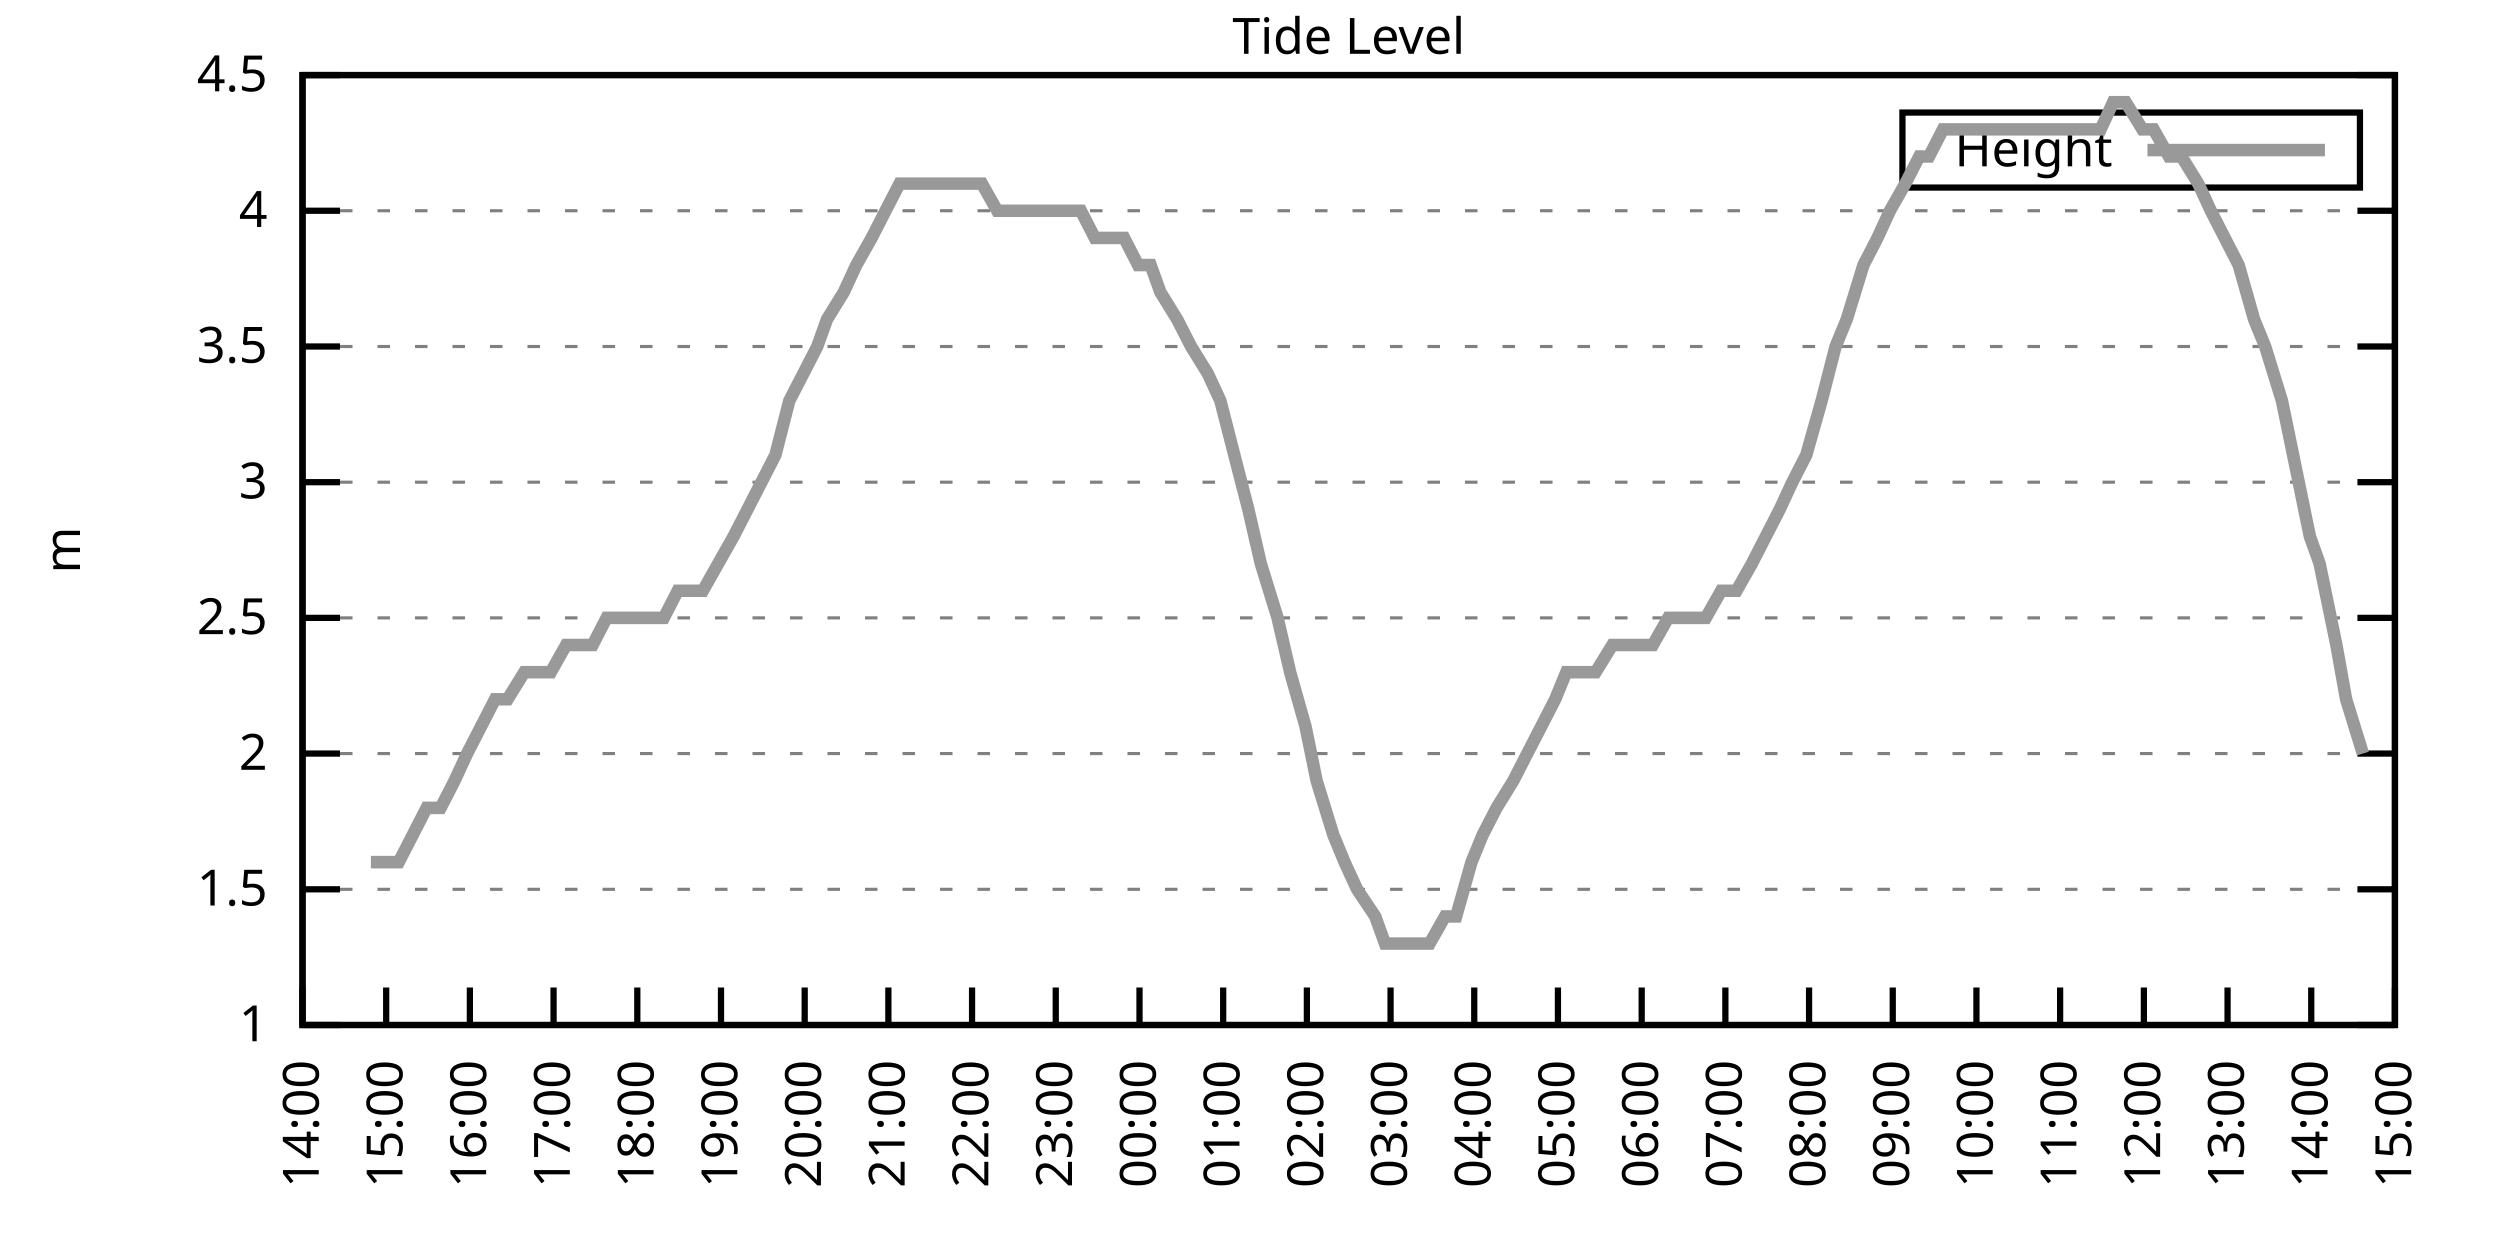
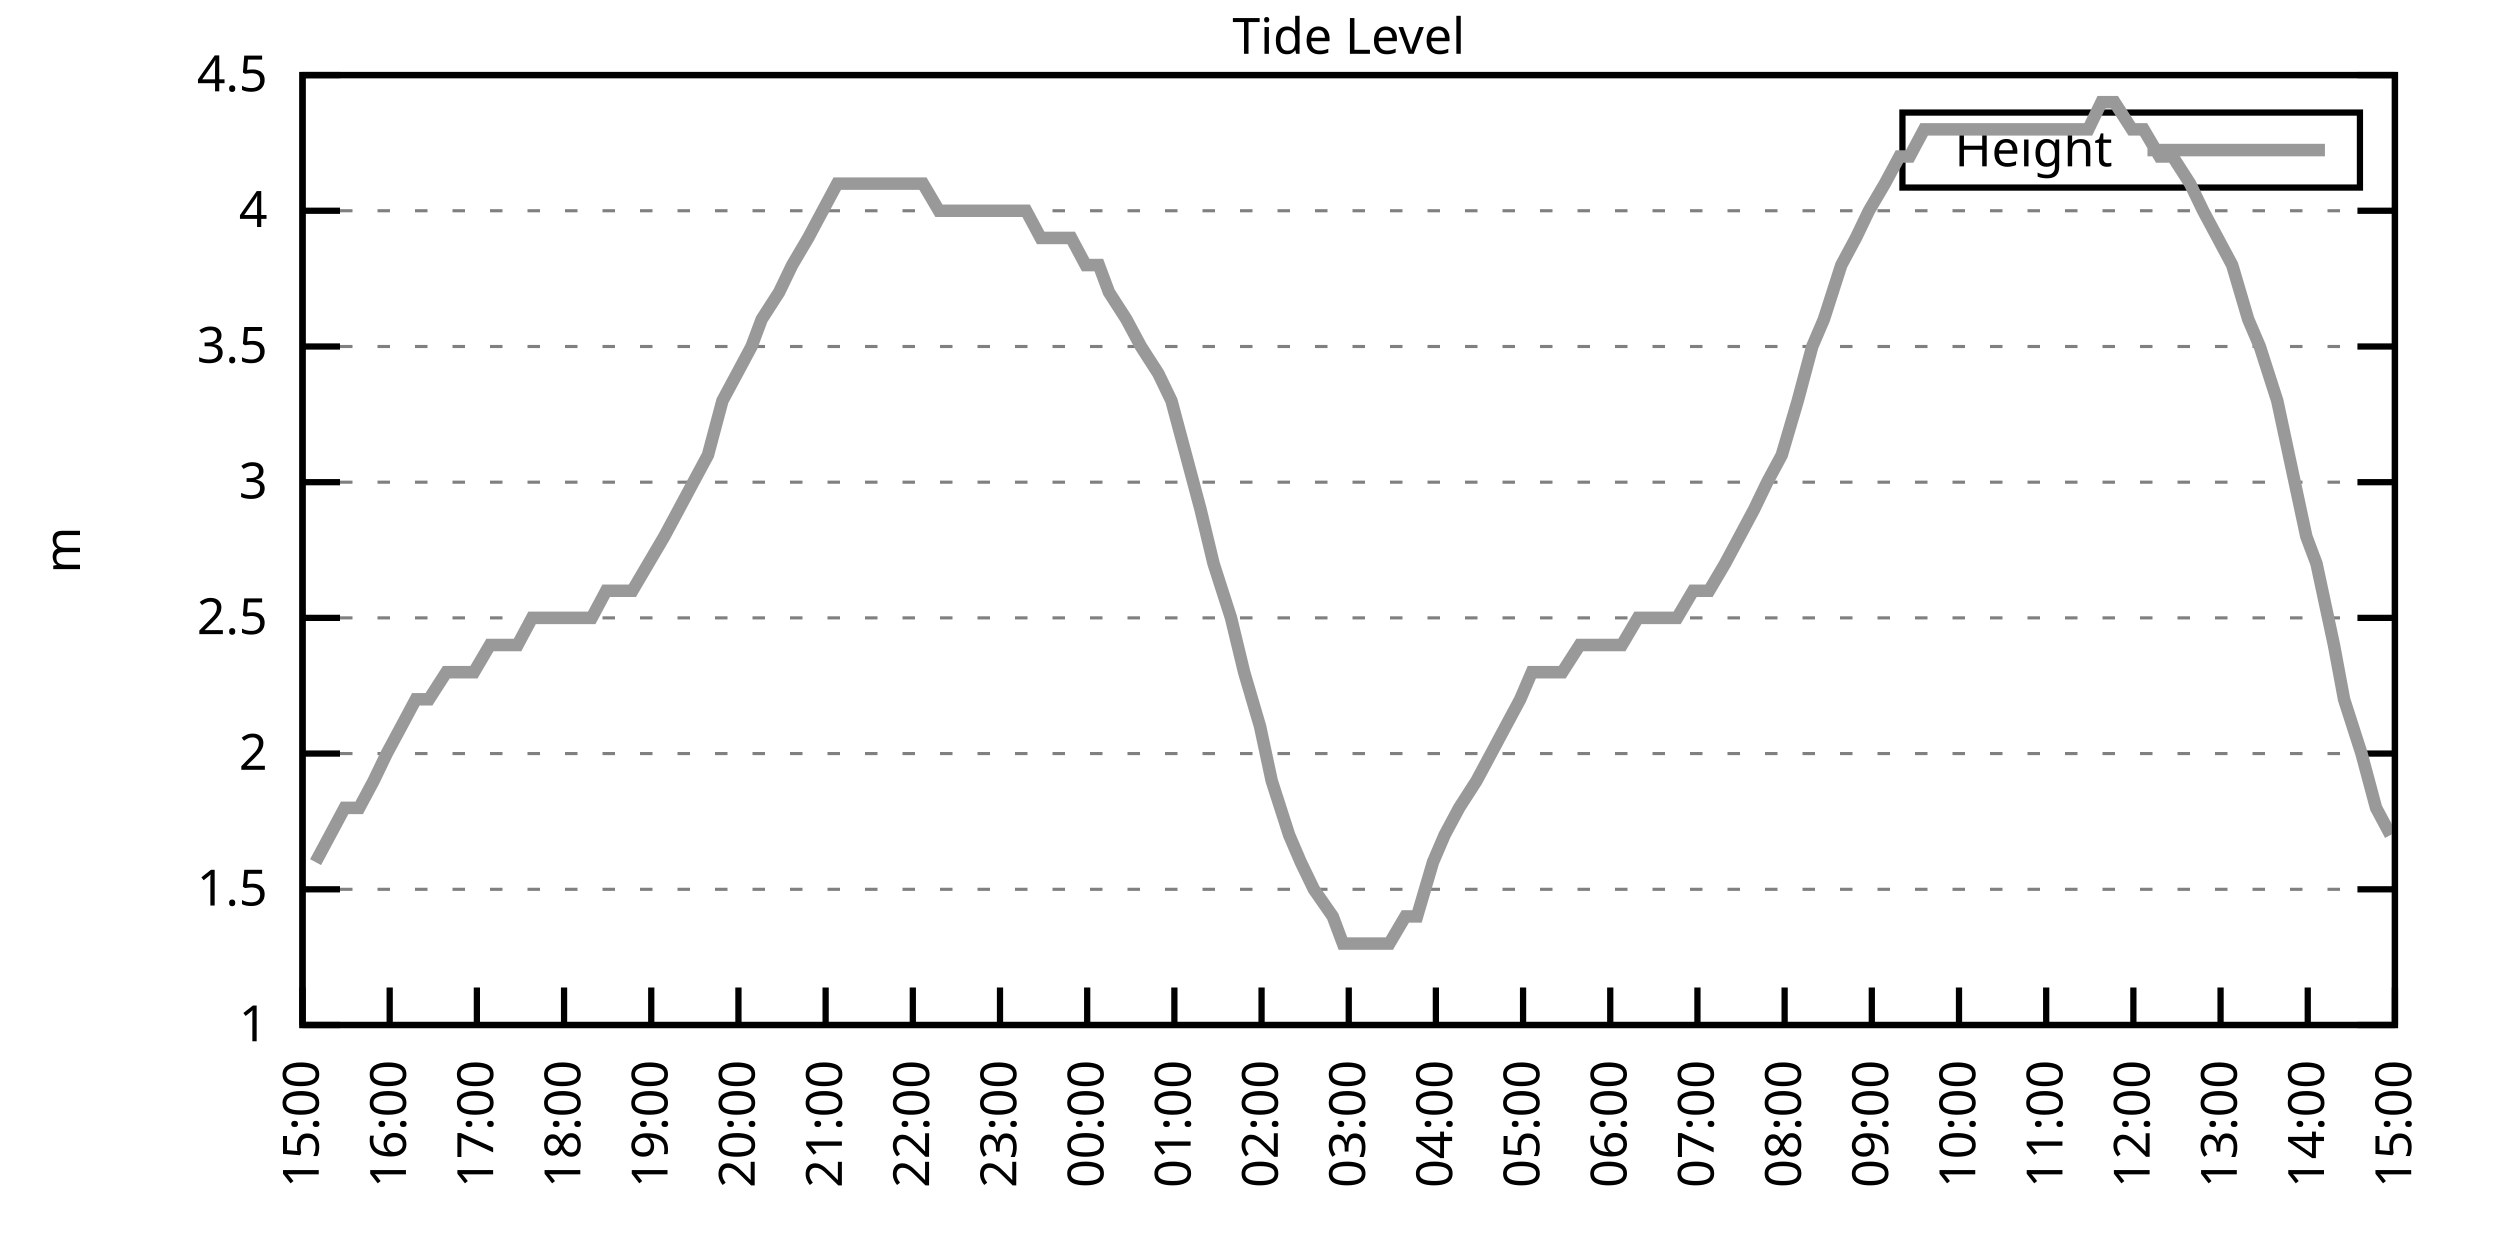
<svg xmlns="http://www.w3.org/2000/svg" xmlns:xlink="http://www.w3.org/1999/xlink" width="400" height="200" viewBox="0 0 400 200">
  <g id="gnuplot_canvas">
    <rect x="0" y="0" width="400" height="200" fill="none" />
    <defs>
      <circle id="gpDot" r="0.5" stroke-width="0.5" stroke="currentColor" />
      <path id="gpPt0" stroke-width="0.333" stroke="currentColor" d="M-1,0 h2 M0,-1 v2" />
      <path id="gpPt1" stroke-width="0.333" stroke="currentColor" d="M-1,-1 L1,1 M1,-1 L-1,1" />
      <path id="gpPt2" stroke-width="0.333" stroke="currentColor" d="M-1,0 L1,0 M0,-1 L0,1 M-1,-1 L1,1 M-1,1 L1,-1" />
      <rect id="gpPt3" stroke-width="0.333" stroke="currentColor" x="-1" y="-1" width="2" height="2" />
      <rect id="gpPt4" stroke-width="0.333" stroke="currentColor" fill="currentColor" x="-1" y="-1" width="2" height="2" />
      <circle id="gpPt5" stroke-width="0.333" stroke="currentColor" cx="0" cy="0" r="1" />
      <use xlink:href="#gpPt5" id="gpPt6" fill="currentColor" stroke="none" />
      <path id="gpPt7" stroke-width="0.333" stroke="currentColor" d="M0,-1.33 L-1.33,0.67 L1.33,0.67 z" />
      <use xlink:href="#gpPt7" id="gpPt8" fill="currentColor" stroke="none" />
      <use xlink:href="#gpPt7" id="gpPt9" stroke="currentColor" transform="rotate(180)" />
      <use xlink:href="#gpPt9" id="gpPt10" fill="currentColor" stroke="none" />
      <use xlink:href="#gpPt3" id="gpPt11" stroke="currentColor" transform="rotate(45)" />
      <use xlink:href="#gpPt11" id="gpPt12" fill="currentColor" stroke="none" />
      <path id="gpPt13" stroke-width="0.333" stroke="currentColor" d="M0,1.330 L1.265,0.411 L0.782,-1.067 L-0.782,-1.076 L-1.265,0.411 z" />
      <use xlink:href="#gpPt13" id="gpPt14" fill="currentColor" stroke="none" />
      <filter id="textbox" filterUnits="objectBoundingBox" x="0" y="0" height="1" width="1">
        <feFlood flood-color="white" flood-opacity="1" result="bgnd" />
        <feComposite in="SourceGraphic" in2="bgnd" operator="atop" />
      </filter>
      <filter id="greybox" filterUnits="objectBoundingBox" x="0" y="0" height="1" width="1">
        <feFlood flood-color="lightgrey" flood-opacity="1" result="grey" />
        <feComposite in="SourceGraphic" in2="grey" operator="atop" />
      </filter>
    </defs>
    <g fill="none" color="white" stroke="currentColor" stroke-width="1.00" stroke-linecap="butt" stroke-linejoin="miter">
</g>
    <g fill="none" color="black" stroke="currentColor" stroke-width="1.00" stroke-linecap="butt" stroke-linejoin="miter">
      <g stroke="none" shape-rendering="crispEdges">
        <polygon fill="rgb(255, 255, 255)" points="48.40,164.00 383.18,164.00 383.18,12.02 48.40,12.02 " />
      </g>
    </g>
    <g fill="none" color="black" stroke="currentColor" stroke-width="1.00" stroke-linecap="butt" stroke-linejoin="miter">
</g>
    <g fill="none" color="black" stroke="black" stroke-width="0.50" stroke-linecap="butt" stroke-linejoin="miter">
</g>
    <g fill="none" color="gray" stroke="currentColor" stroke-width="0.50" stroke-linecap="butt" stroke-linejoin="miter">
      <path stroke="gray" stroke-dasharray="2,4" class="gridline" d="M48.40,164.00 L383.19,164.00  " />
    </g>
    <g fill="none" color="gray" stroke="gray" stroke-width="1.00" stroke-linecap="butt" stroke-linejoin="miter">
</g>
    <g fill="none" color="black" stroke="currentColor" stroke-width="1.00" stroke-linecap="butt" stroke-linejoin="miter">
      <path stroke="black" d="M48.40,164.00 L54.40,164.00 M383.19,164.00 L377.19,164.00  " />
      <g transform="translate(42.80,166.60)" stroke="none" fill="black" font-family="Sans" font-size="8.00" text-anchor="end">
        <text>
          <tspan font-family="Sans"> 1</tspan>
        </text>
      </g>
    </g>
    <g fill="none" color="black" stroke="currentColor" stroke-width="1.00" stroke-linecap="butt" stroke-linejoin="miter">
</g>
    <g fill="none" color="black" stroke="black" stroke-width="0.50" stroke-linecap="butt" stroke-linejoin="miter">
</g>
    <g fill="none" color="gray" stroke="currentColor" stroke-width="0.50" stroke-linecap="butt" stroke-linejoin="miter">
      <path stroke="gray" stroke-dasharray="2,4" class="gridline" d="M48.40,142.29 L383.19,142.29  " />
    </g>
    <g fill="none" color="gray" stroke="gray" stroke-width="1.00" stroke-linecap="butt" stroke-linejoin="miter">
</g>
    <g fill="none" color="black" stroke="currentColor" stroke-width="1.00" stroke-linecap="butt" stroke-linejoin="miter">
      <path stroke="black" d="M48.40,142.29 L54.40,142.29 M383.19,142.29 L377.19,142.29  " />
      <g transform="translate(42.80,144.89)" stroke="none" fill="black" font-family="Sans" font-size="8.00" text-anchor="end">
        <text>
          <tspan font-family="Sans"> 1.5</tspan>
        </text>
      </g>
    </g>
    <g fill="none" color="black" stroke="currentColor" stroke-width="1.00" stroke-linecap="butt" stroke-linejoin="miter">
</g>
    <g fill="none" color="black" stroke="black" stroke-width="0.50" stroke-linecap="butt" stroke-linejoin="miter">
</g>
    <g fill="none" color="gray" stroke="currentColor" stroke-width="0.50" stroke-linecap="butt" stroke-linejoin="miter">
      <path stroke="gray" stroke-dasharray="2,4" class="gridline" d="M48.40,120.57 L383.19,120.57  " />
    </g>
    <g fill="none" color="gray" stroke="gray" stroke-width="1.00" stroke-linecap="butt" stroke-linejoin="miter">
</g>
    <g fill="none" color="black" stroke="currentColor" stroke-width="1.00" stroke-linecap="butt" stroke-linejoin="miter">
      <path stroke="black" d="M48.40,120.57 L54.40,120.57 M383.19,120.57 L377.19,120.57  " />
      <g transform="translate(42.80,123.17)" stroke="none" fill="black" font-family="Sans" font-size="8.00" text-anchor="end">
        <text>
          <tspan font-family="Sans"> 2</tspan>
        </text>
      </g>
    </g>
    <g fill="none" color="black" stroke="currentColor" stroke-width="1.00" stroke-linecap="butt" stroke-linejoin="miter">
</g>
    <g fill="none" color="black" stroke="black" stroke-width="0.50" stroke-linecap="butt" stroke-linejoin="miter">
</g>
    <g fill="none" color="gray" stroke="currentColor" stroke-width="0.50" stroke-linecap="butt" stroke-linejoin="miter">
      <path stroke="gray" stroke-dasharray="2,4" class="gridline" d="M48.40,98.86 L383.19,98.86  " />
    </g>
    <g fill="none" color="gray" stroke="gray" stroke-width="1.00" stroke-linecap="butt" stroke-linejoin="miter">
</g>
    <g fill="none" color="black" stroke="currentColor" stroke-width="1.00" stroke-linecap="butt" stroke-linejoin="miter">
      <path stroke="black" d="M48.40,98.86 L54.40,98.86 M383.19,98.86 L377.19,98.86  " />
      <g transform="translate(42.80,101.46)" stroke="none" fill="black" font-family="Sans" font-size="8.00" text-anchor="end">
        <text>
          <tspan font-family="Sans"> 2.5</tspan>
        </text>
      </g>
    </g>
    <g fill="none" color="black" stroke="currentColor" stroke-width="1.00" stroke-linecap="butt" stroke-linejoin="miter">
</g>
    <g fill="none" color="black" stroke="black" stroke-width="0.50" stroke-linecap="butt" stroke-linejoin="miter">
</g>
    <g fill="none" color="gray" stroke="currentColor" stroke-width="0.50" stroke-linecap="butt" stroke-linejoin="miter">
      <path stroke="gray" stroke-dasharray="2,4" class="gridline" d="M48.40,77.15 L383.19,77.15  " />
    </g>
    <g fill="none" color="gray" stroke="gray" stroke-width="1.00" stroke-linecap="butt" stroke-linejoin="miter">
</g>
    <g fill="none" color="black" stroke="currentColor" stroke-width="1.00" stroke-linecap="butt" stroke-linejoin="miter">
      <path stroke="black" d="M48.40,77.15 L54.40,77.15 M383.19,77.15 L377.19,77.15  " />
      <g transform="translate(42.80,79.75)" stroke="none" fill="black" font-family="Sans" font-size="8.00" text-anchor="end">
        <text>
          <tspan font-family="Sans"> 3</tspan>
        </text>
      </g>
    </g>
    <g fill="none" color="black" stroke="currentColor" stroke-width="1.00" stroke-linecap="butt" stroke-linejoin="miter">
</g>
    <g fill="none" color="black" stroke="black" stroke-width="0.50" stroke-linecap="butt" stroke-linejoin="miter">
</g>
    <g fill="none" color="gray" stroke="currentColor" stroke-width="0.50" stroke-linecap="butt" stroke-linejoin="miter">
      <path stroke="gray" stroke-dasharray="2,4" class="gridline" d="M48.40,55.44 L383.19,55.44  " />
    </g>
    <g fill="none" color="gray" stroke="gray" stroke-width="1.00" stroke-linecap="butt" stroke-linejoin="miter">
</g>
    <g fill="none" color="black" stroke="currentColor" stroke-width="1.00" stroke-linecap="butt" stroke-linejoin="miter">
      <path stroke="black" d="M48.40,55.44 L54.40,55.44 M383.19,55.44 L377.19,55.44  " />
      <g transform="translate(42.80,58.04)" stroke="none" fill="black" font-family="Sans" font-size="8.00" text-anchor="end">
        <text>
          <tspan font-family="Sans"> 3.5</tspan>
        </text>
      </g>
    </g>
    <g fill="none" color="black" stroke="currentColor" stroke-width="1.00" stroke-linecap="butt" stroke-linejoin="miter">
</g>
    <g fill="none" color="black" stroke="black" stroke-width="0.50" stroke-linecap="butt" stroke-linejoin="miter">
</g>
    <g fill="none" color="gray" stroke="currentColor" stroke-width="0.50" stroke-linecap="butt" stroke-linejoin="miter">
      <path stroke="gray" stroke-dasharray="2,4" class="gridline" d="M48.40,33.72 L383.19,33.72  " />
    </g>
    <g fill="none" color="gray" stroke="gray" stroke-width="1.00" stroke-linecap="butt" stroke-linejoin="miter">
</g>
    <g fill="none" color="black" stroke="currentColor" stroke-width="1.00" stroke-linecap="butt" stroke-linejoin="miter">
      <path stroke="black" d="M48.40,33.72 L54.40,33.72 M383.19,33.72 L377.19,33.72  " />
      <g transform="translate(42.80,36.32)" stroke="none" fill="black" font-family="Sans" font-size="8.00" text-anchor="end">
        <text>
          <tspan font-family="Sans"> 4</tspan>
        </text>
      </g>
    </g>
    <g fill="none" color="black" stroke="currentColor" stroke-width="1.00" stroke-linecap="butt" stroke-linejoin="miter">
</g>
    <g fill="none" color="black" stroke="black" stroke-width="0.50" stroke-linecap="butt" stroke-linejoin="miter">
</g>
    <g fill="none" color="gray" stroke="currentColor" stroke-width="0.50" stroke-linecap="butt" stroke-linejoin="miter">
      <path stroke="gray" stroke-dasharray="2,4" class="gridline" d="M48.40,12.01 L383.19,12.01  " />
    </g>
    <g fill="none" color="gray" stroke="gray" stroke-width="1.00" stroke-linecap="butt" stroke-linejoin="miter">
</g>
    <g fill="none" color="black" stroke="currentColor" stroke-width="1.00" stroke-linecap="butt" stroke-linejoin="miter">
      <path stroke="black" d="M48.40,12.01 L54.40,12.01 M383.19,12.01 L377.19,12.01  " />
      <g transform="translate(42.80,14.61)" stroke="none" fill="black" font-family="Sans" font-size="8.00" text-anchor="end">
        <text>
          <tspan font-family="Sans"> 4.5</tspan>
        </text>
      </g>
    </g>
    <g fill="none" color="black" stroke="currentColor" stroke-width="1.00" stroke-linecap="butt" stroke-linejoin="miter">
      <path stroke="black" d="M48.40,164.00 L48.40,158.00  " />
      <g transform="translate(51.00,169.60) rotate(270.00)" stroke="none" fill="black" font-family="Sans" font-size="8.00" text-anchor="end">
        <text>
-           <tspan font-family="Sans">14:00</tspan>
-         </text>
-       </g>
-     </g>
-     <g fill="none" color="black" stroke="currentColor" stroke-width="1.00" stroke-linecap="butt" stroke-linejoin="miter">
-       <path stroke="black" d="M61.79,164.00 L61.79,158.00  " />
-       <g transform="translate(64.39,169.60) rotate(270.00)" stroke="none" fill="black" font-family="Sans" font-size="8.00" text-anchor="end">
-         <text>
          <tspan font-family="Sans">15:00</tspan>
        </text>
      </g>
    </g>
    <g fill="none" color="black" stroke="currentColor" stroke-width="1.00" stroke-linecap="butt" stroke-linejoin="miter">
-       <path stroke="black" d="M75.18,164.00 L75.18,158.00  " />
-       <g transform="translate(77.78,169.60) rotate(270.00)" stroke="none" fill="black" font-family="Sans" font-size="8.00" text-anchor="end">
+       <path stroke="black" d="M62.35,164.00 L62.35,158.00  " />
+       <g transform="translate(64.95,169.60) rotate(270.00)" stroke="none" fill="black" font-family="Sans" font-size="8.00" text-anchor="end">
        <text>
          <tspan font-family="Sans">16:00</tspan>
        </text>
      </g>
    </g>
    <g fill="none" color="black" stroke="currentColor" stroke-width="1.00" stroke-linecap="butt" stroke-linejoin="miter">
-       <path stroke="black" d="M88.57,164.00 L88.57,158.00  " />
-       <g transform="translate(91.17,169.60) rotate(270.00)" stroke="none" fill="black" font-family="Sans" font-size="8.00" text-anchor="end">
+       <path stroke="black" d="M76.30,164.00 L76.30,158.00  " />
+       <g transform="translate(78.90,169.60) rotate(270.00)" stroke="none" fill="black" font-family="Sans" font-size="8.00" text-anchor="end">
        <text>
          <tspan font-family="Sans">17:00</tspan>
        </text>
      </g>
    </g>
    <g fill="none" color="black" stroke="currentColor" stroke-width="1.00" stroke-linecap="butt" stroke-linejoin="miter">
-       <path stroke="black" d="M101.97,164.00 L101.97,158.00  " />
-       <g transform="translate(104.57,169.60) rotate(270.00)" stroke="none" fill="black" font-family="Sans" font-size="8.00" text-anchor="end">
+       <path stroke="black" d="M90.25,164.00 L90.25,158.00  " />
+       <g transform="translate(92.85,169.60) rotate(270.00)" stroke="none" fill="black" font-family="Sans" font-size="8.00" text-anchor="end">
        <text>
          <tspan font-family="Sans">18:00</tspan>
        </text>
      </g>
    </g>
    <g fill="none" color="black" stroke="currentColor" stroke-width="1.00" stroke-linecap="butt" stroke-linejoin="miter">
-       <path stroke="black" d="M115.36,164.00 L115.36,158.00  " />
-       <g transform="translate(117.96,169.60) rotate(270.00)" stroke="none" fill="black" font-family="Sans" font-size="8.00" text-anchor="end">
+       <path stroke="black" d="M104.20,164.00 L104.20,158.00  " />
+       <g transform="translate(106.80,169.60) rotate(270.00)" stroke="none" fill="black" font-family="Sans" font-size="8.00" text-anchor="end">
        <text>
          <tspan font-family="Sans">19:00</tspan>
        </text>
      </g>
    </g>
    <g fill="none" color="black" stroke="currentColor" stroke-width="1.00" stroke-linecap="butt" stroke-linejoin="miter">
-       <path stroke="black" d="M128.75,164.00 L128.75,158.00  " />
-       <g transform="translate(131.35,169.60) rotate(270.00)" stroke="none" fill="black" font-family="Sans" font-size="8.00" text-anchor="end">
+       <path stroke="black" d="M118.15,164.00 L118.15,158.00  " />
+       <g transform="translate(120.75,169.60) rotate(270.00)" stroke="none" fill="black" font-family="Sans" font-size="8.00" text-anchor="end">
        <text>
          <tspan font-family="Sans">20:00</tspan>
        </text>
      </g>
    </g>
    <g fill="none" color="black" stroke="currentColor" stroke-width="1.00" stroke-linecap="butt" stroke-linejoin="miter">
-       <path stroke="black" d="M142.14,164.00 L142.14,158.00  " />
-       <g transform="translate(144.74,169.60) rotate(270.00)" stroke="none" fill="black" font-family="Sans" font-size="8.00" text-anchor="end">
+       <path stroke="black" d="M132.10,164.00 L132.10,158.00  " />
+       <g transform="translate(134.70,169.60) rotate(270.00)" stroke="none" fill="black" font-family="Sans" font-size="8.00" text-anchor="end">
        <text>
          <tspan font-family="Sans">21:00</tspan>
        </text>
      </g>
    </g>
    <g fill="none" color="black" stroke="currentColor" stroke-width="1.00" stroke-linecap="butt" stroke-linejoin="miter">
-       <path stroke="black" d="M155.53,164.00 L155.53,158.00  " />
-       <g transform="translate(158.13,169.60) rotate(270.00)" stroke="none" fill="black" font-family="Sans" font-size="8.00" text-anchor="end">
+       <path stroke="black" d="M146.05,164.00 L146.05,158.00  " />
+       <g transform="translate(148.65,169.60) rotate(270.00)" stroke="none" fill="black" font-family="Sans" font-size="8.00" text-anchor="end">
        <text>
          <tspan font-family="Sans">22:00</tspan>
        </text>
      </g>
    </g>
    <g fill="none" color="black" stroke="currentColor" stroke-width="1.00" stroke-linecap="butt" stroke-linejoin="miter">
-       <path stroke="black" d="M168.92,164.00 L168.92,158.00  " />
-       <g transform="translate(171.52,169.60) rotate(270.00)" stroke="none" fill="black" font-family="Sans" font-size="8.00" text-anchor="end">
+       <path stroke="black" d="M160.00,164.00 L160.00,158.00  " />
+       <g transform="translate(162.60,169.60) rotate(270.00)" stroke="none" fill="black" font-family="Sans" font-size="8.00" text-anchor="end">
        <text>
          <tspan font-family="Sans">23:00</tspan>
        </text>
      </g>
    </g>
    <g fill="none" color="black" stroke="currentColor" stroke-width="1.00" stroke-linecap="butt" stroke-linejoin="miter">
-       <path stroke="black" d="M182.32,164.00 L182.32,158.00  " />
-       <g transform="translate(184.92,169.60) rotate(270.00)" stroke="none" fill="black" font-family="Sans" font-size="8.00" text-anchor="end">
+       <path stroke="black" d="M173.95,164.00 L173.95,158.00  " />
+       <g transform="translate(176.55,169.60) rotate(270.00)" stroke="none" fill="black" font-family="Sans" font-size="8.00" text-anchor="end">
        <text>
          <tspan font-family="Sans">00:00</tspan>
        </text>
      </g>
    </g>
    <g fill="none" color="black" stroke="currentColor" stroke-width="1.00" stroke-linecap="butt" stroke-linejoin="miter">
-       <path stroke="black" d="M195.71,164.00 L195.71,158.00  " />
-       <g transform="translate(198.31,169.60) rotate(270.00)" stroke="none" fill="black" font-family="Sans" font-size="8.00" text-anchor="end">
+       <path stroke="black" d="M187.90,164.00 L187.90,158.00  " />
+       <g transform="translate(190.50,169.60) rotate(270.00)" stroke="none" fill="black" font-family="Sans" font-size="8.00" text-anchor="end">
        <text>
          <tspan font-family="Sans">01:00</tspan>
        </text>
      </g>
    </g>
    <g fill="none" color="black" stroke="currentColor" stroke-width="1.00" stroke-linecap="butt" stroke-linejoin="miter">
-       <path stroke="black" d="M209.10,164.00 L209.10,158.00  " />
-       <g transform="translate(211.70,169.60) rotate(270.00)" stroke="none" fill="black" font-family="Sans" font-size="8.00" text-anchor="end">
+       <path stroke="black" d="M201.85,164.00 L201.85,158.00  " />
+       <g transform="translate(204.45,169.60) rotate(270.00)" stroke="none" fill="black" font-family="Sans" font-size="8.00" text-anchor="end">
        <text>
          <tspan font-family="Sans">02:00</tspan>
        </text>
      </g>
    </g>
    <g fill="none" color="black" stroke="currentColor" stroke-width="1.00" stroke-linecap="butt" stroke-linejoin="miter">
-       <path stroke="black" d="M222.49,164.00 L222.49,158.00  " />
-       <g transform="translate(225.09,169.60) rotate(270.00)" stroke="none" fill="black" font-family="Sans" font-size="8.00" text-anchor="end">
+       <path stroke="black" d="M215.80,164.00 L215.80,158.00  " />
+       <g transform="translate(218.40,169.60) rotate(270.00)" stroke="none" fill="black" font-family="Sans" font-size="8.00" text-anchor="end">
        <text>
          <tspan font-family="Sans">03:00</tspan>
        </text>
      </g>
    </g>
    <g fill="none" color="black" stroke="currentColor" stroke-width="1.00" stroke-linecap="butt" stroke-linejoin="miter">
-       <path stroke="black" d="M235.88,164.00 L235.88,158.00  " />
-       <g transform="translate(238.48,169.60) rotate(270.00)" stroke="none" fill="black" font-family="Sans" font-size="8.00" text-anchor="end">
+       <path stroke="black" d="M229.74,164.00 L229.74,158.00  " />
+       <g transform="translate(232.34,169.60) rotate(270.00)" stroke="none" fill="black" font-family="Sans" font-size="8.00" text-anchor="end">
        <text>
          <tspan font-family="Sans">04:00</tspan>
        </text>
      </g>
    </g>
    <g fill="none" color="black" stroke="currentColor" stroke-width="1.00" stroke-linecap="butt" stroke-linejoin="miter">
-       <path stroke="black" d="M249.27,164.00 L249.27,158.00  " />
-       <g transform="translate(251.87,169.60) rotate(270.00)" stroke="none" fill="black" font-family="Sans" font-size="8.00" text-anchor="end">
+       <path stroke="black" d="M243.69,164.00 L243.69,158.00  " />
+       <g transform="translate(246.29,169.60) rotate(270.00)" stroke="none" fill="black" font-family="Sans" font-size="8.00" text-anchor="end">
        <text>
          <tspan font-family="Sans">05:00</tspan>
        </text>
      </g>
    </g>
    <g fill="none" color="black" stroke="currentColor" stroke-width="1.00" stroke-linecap="butt" stroke-linejoin="miter">
-       <path stroke="black" d="M262.67,164.00 L262.67,158.00  " />
-       <g transform="translate(265.27,169.60) rotate(270.00)" stroke="none" fill="black" font-family="Sans" font-size="8.00" text-anchor="end">
+       <path stroke="black" d="M257.64,164.00 L257.64,158.00  " />
+       <g transform="translate(260.24,169.60) rotate(270.00)" stroke="none" fill="black" font-family="Sans" font-size="8.00" text-anchor="end">
        <text>
          <tspan font-family="Sans">06:00</tspan>
        </text>
      </g>
    </g>
    <g fill="none" color="black" stroke="currentColor" stroke-width="1.00" stroke-linecap="butt" stroke-linejoin="miter">
-       <path stroke="black" d="M276.06,164.00 L276.06,158.00  " />
-       <g transform="translate(278.66,169.60) rotate(270.00)" stroke="none" fill="black" font-family="Sans" font-size="8.00" text-anchor="end">
+       <path stroke="black" d="M271.59,164.00 L271.59,158.00  " />
+       <g transform="translate(274.19,169.60) rotate(270.00)" stroke="none" fill="black" font-family="Sans" font-size="8.00" text-anchor="end">
        <text>
          <tspan font-family="Sans">07:00</tspan>
        </text>
      </g>
    </g>
    <g fill="none" color="black" stroke="currentColor" stroke-width="1.00" stroke-linecap="butt" stroke-linejoin="miter">
-       <path stroke="black" d="M289.45,164.00 L289.45,158.00  " />
-       <g transform="translate(292.05,169.60) rotate(270.00)" stroke="none" fill="black" font-family="Sans" font-size="8.00" text-anchor="end">
+       <path stroke="black" d="M285.54,164.00 L285.54,158.00  " />
+       <g transform="translate(288.14,169.60) rotate(270.00)" stroke="none" fill="black" font-family="Sans" font-size="8.00" text-anchor="end">
        <text>
          <tspan font-family="Sans">08:00</tspan>
        </text>
      </g>
    </g>
    <g fill="none" color="black" stroke="currentColor" stroke-width="1.00" stroke-linecap="butt" stroke-linejoin="miter">
-       <path stroke="black" d="M302.84,164.00 L302.84,158.00  " />
-       <g transform="translate(305.44,169.60) rotate(270.00)" stroke="none" fill="black" font-family="Sans" font-size="8.00" text-anchor="end">
+       <path stroke="black" d="M299.49,164.00 L299.49,158.00  " />
+       <g transform="translate(302.09,169.60) rotate(270.00)" stroke="none" fill="black" font-family="Sans" font-size="8.00" text-anchor="end">
        <text>
          <tspan font-family="Sans">09:00</tspan>
        </text>
      </g>
    </g>
    <g fill="none" color="black" stroke="currentColor" stroke-width="1.00" stroke-linecap="butt" stroke-linejoin="miter">
-       <path stroke="black" d="M316.23,164.00 L316.23,158.00  " />
-       <g transform="translate(318.83,169.60) rotate(270.00)" stroke="none" fill="black" font-family="Sans" font-size="8.00" text-anchor="end">
+       <path stroke="black" d="M313.44,164.00 L313.44,158.00  " />
+       <g transform="translate(316.04,169.60) rotate(270.00)" stroke="none" fill="black" font-family="Sans" font-size="8.00" text-anchor="end">
        <text>
          <tspan font-family="Sans">10:00</tspan>
        </text>
      </g>
    </g>
    <g fill="none" color="black" stroke="currentColor" stroke-width="1.00" stroke-linecap="butt" stroke-linejoin="miter">
-       <path stroke="black" d="M329.62,164.00 L329.62,158.00  " />
-       <g transform="translate(332.22,169.60) rotate(270.00)" stroke="none" fill="black" font-family="Sans" font-size="8.00" text-anchor="end">
+       <path stroke="black" d="M327.39,164.00 L327.39,158.00  " />
+       <g transform="translate(329.99,169.60) rotate(270.00)" stroke="none" fill="black" font-family="Sans" font-size="8.00" text-anchor="end">
        <text>
          <tspan font-family="Sans">11:00</tspan>
        </text>
      </g>
    </g>
    <g fill="none" color="black" stroke="currentColor" stroke-width="1.00" stroke-linecap="butt" stroke-linejoin="miter">
-       <path stroke="black" d="M343.02,164.00 L343.02,158.00  " />
-       <g transform="translate(345.62,169.60) rotate(270.00)" stroke="none" fill="black" font-family="Sans" font-size="8.00" text-anchor="end">
+       <path stroke="black" d="M341.34,164.00 L341.34,158.00  " />
+       <g transform="translate(343.94,169.60) rotate(270.00)" stroke="none" fill="black" font-family="Sans" font-size="8.00" text-anchor="end">
        <text>
          <tspan font-family="Sans">12:00</tspan>
        </text>
      </g>
    </g>
    <g fill="none" color="black" stroke="currentColor" stroke-width="1.00" stroke-linecap="butt" stroke-linejoin="miter">
-       <path stroke="black" d="M356.41,164.00 L356.41,158.00  " />
-       <g transform="translate(359.01,169.60) rotate(270.00)" stroke="none" fill="black" font-family="Sans" font-size="8.00" text-anchor="end">
+       <path stroke="black" d="M355.29,164.00 L355.29,158.00  " />
+       <g transform="translate(357.89,169.60) rotate(270.00)" stroke="none" fill="black" font-family="Sans" font-size="8.00" text-anchor="end">
        <text>
          <tspan font-family="Sans">13:00</tspan>
        </text>
      </g>
    </g>
    <g fill="none" color="black" stroke="currentColor" stroke-width="1.00" stroke-linecap="butt" stroke-linejoin="miter">
-       <path stroke="black" d="M369.80,164.00 L369.80,158.00  " />
-       <g transform="translate(372.40,169.60) rotate(270.00)" stroke="none" fill="black" font-family="Sans" font-size="8.00" text-anchor="end">
+       <path stroke="black" d="M369.24,164.00 L369.24,158.00  " />
+       <g transform="translate(371.84,169.60) rotate(270.00)" stroke="none" fill="black" font-family="Sans" font-size="8.00" text-anchor="end">
        <text>
          <tspan font-family="Sans">14:00</tspan>
        </text>
      </g>
    </g>
    <g fill="none" color="black" stroke="currentColor" stroke-width="1.00" stroke-linecap="butt" stroke-linejoin="miter">
      <path stroke="black" d="M383.19,164.00 L383.19,158.00  " />
      <g transform="translate(385.79,169.60) rotate(270.00)" stroke="none" fill="black" font-family="Sans" font-size="8.00" text-anchor="end">
        <text>
          <tspan font-family="Sans">15:00</tspan>
        </text>
      </g>
    </g>
    <g fill="none" color="black" stroke="currentColor" stroke-width="1.00" stroke-linecap="butt" stroke-linejoin="miter">
</g>
    <g fill="none" color="black" stroke="currentColor" stroke-width="1.00" stroke-linecap="butt" stroke-linejoin="miter">
      <path stroke="black" d="M48.40,12.01 L48.40,164.00 L383.19,164.00 L383.19,12.01 L48.40,12.01 Z  " />
    </g>
    <g fill="none" color="black" stroke="currentColor" stroke-width="1.00" stroke-linecap="butt" stroke-linejoin="miter">
</g>
    <g fill="none" color="black" stroke="currentColor" stroke-width="1.00" stroke-linecap="butt" stroke-linejoin="miter">
      <path stroke="black" d="M304.39,30.01 L304.39,18.01 L377.59,18.01 L377.59,30.01 L304.39,30.01 Z  " />
    </g>
    <g id="Tide_level_plot_1">
      <g fill="none" color="white" stroke="black" stroke-width="2.00" stroke-linecap="butt" stroke-linejoin="miter">
</g>
      <g fill="none" color="black" stroke="currentColor" stroke-width="2.00" stroke-linecap="butt" stroke-linejoin="miter">
        <g transform="translate(337.99,26.61)" stroke="none" fill="black" font-family="Sans" font-size="8.00" text-anchor="end">
          <text>
            <tspan font-family="Sans">Height</tspan>
          </text>
        </g>
      </g>
      <g fill="none" color="black" stroke="currentColor" stroke-width="2.00" stroke-linecap="butt" stroke-linejoin="miter">
-         <path stroke="rgb(153, 153, 153)" d="M343.59,24.01 L371.99,24.01 M59.34,137.94 L61.57,137.94 L63.80,137.94 L66.03,133.60 L68.26,129.26 L70.50,129.26   L72.73,124.92 L74.74,120.57 L76.97,116.23 L79.20,111.89 L81.21,111.89 L83.89,107.55 L85.90,107.55 L88.13,107.55   L90.58,103.20 L92.82,103.20 L94.82,103.20 L97.06,98.86 L99.51,98.86 L101.52,98.86 L103.98,98.86 L106.21,98.86   L108.44,94.52 L110.45,94.52 L112.46,94.52 L114.91,90.18 L117.37,85.83 L119.60,81.49 L121.83,77.15 L124.06,72.81   L126.29,64.12 L128.53,59.78 L130.76,55.44 L132.32,51.09 L135.00,46.75 L137.01,42.41 L139.46,38.07 L141.69,33.72   L143.93,29.38 L145.94,29.38 L148.17,29.38 L150.62,29.38 L152.85,29.38 L154.42,29.38 L157.10,29.38 L159.55,33.72   L162.01,33.72 L164.24,33.72 L166.47,33.72 L168.48,33.72 L170.49,33.72 L172.94,33.72 L175.17,38.07 L177.41,38.07   L179.86,38.07 L182.09,42.41 L184.10,42.41 L185.66,46.75 L188.34,51.09 L190.57,55.44 L193.25,59.78 L195.26,64.12   L197.49,72.81 L199.73,81.49 L201.73,90.18 L204.41,98.86 L206.42,107.55 L208.88,116.23 L210.66,124.92 L213.34,133.60   L215.13,137.94 L217.13,142.29 L220.04,146.63 L221.60,150.97 L223.83,150.97 L226.06,150.97 L228.74,150.97 L231.20,146.63   L232.98,146.63 L235.44,137.94 L237.22,133.60 L239.45,129.26 L242.13,124.92 L244.36,120.57 L246.60,116.23 L248.83,111.89   L250.61,107.55 L253.29,107.55 L255.30,107.55 L257.98,103.20 L259.99,103.20 L262.22,103.20 L264.45,103.20 L266.91,98.86   L269.14,98.86 L271.37,98.86 L272.93,98.86 L275.39,94.52 L277.84,94.52 L280.30,90.18 L282.53,85.83 L284.76,81.49   L286.77,77.15 L289.00,72.81 L291.46,64.12 L293.69,55.44 L295.48,51.09 L298.15,42.41 L300.39,38.07 L302.39,33.72   L304.85,29.38 L307.08,25.04 L308.64,25.04 L310.88,20.70 L313.78,20.70 L315.79,20.70 L318.24,20.70 L320.03,20.70   L322.70,20.70 L324.94,20.70 L327.17,20.70 L329.40,20.70 L331.19,20.70 L333.86,20.70 L336.10,20.70 L338.10,16.35   L340.11,16.35 L342.79,20.70 L344.58,20.70 L347.03,25.04 L349.04,25.04 L351.72,29.38 L353.73,33.72 L355.96,38.07   L358.19,42.41 L360.65,51.09 L362.43,55.44 L365.11,64.12 L366.90,72.81 L369.58,85.83 L371.14,90.18 L373.82,103.20   L375.38,111.89 L378.06,120.57  " />
+         <path stroke="rgb(153, 153, 153)" d="M343.59,24.01 L371.99,24.01 M50.49,137.94 L52.82,133.60 L55.14,129.26 L57.47,129.26 L59.79,124.92 L61.88,120.57   L64.21,116.23 L66.53,111.89 L68.63,111.89 L71.42,107.55 L73.51,107.55 L75.83,107.55 L78.39,103.20 L80.72,103.20   L82.81,103.20 L85.13,98.86 L87.69,98.86 L89.78,98.86 L92.34,98.86 L94.67,98.86 L96.99,94.52 L99.08,94.52   L101.18,94.52 L103.73,90.18 L106.29,85.83 L108.62,81.49 L110.94,77.15 L113.27,72.81 L115.59,64.12 L117.92,59.78   L120.24,55.44 L121.87,51.09 L124.66,46.75 L126.75,42.41 L129.31,38.07 L131.63,33.72 L133.96,29.38 L136.05,29.38   L138.37,29.38 L140.93,29.38 L143.26,29.38 L144.88,29.38 L147.67,29.38 L150.23,33.72 L152.79,33.72 L155.11,33.72   L157.44,33.72 L159.53,33.72 L161.62,33.72 L164.18,33.72 L166.51,38.07 L168.83,38.07 L171.39,38.07 L173.71,42.41   L175.81,42.41 L177.43,46.75 L180.22,51.09 L182.55,55.44 L185.34,59.78 L187.43,64.12 L189.76,72.81 L192.08,81.49   L194.17,90.18 L196.96,98.86 L199.06,107.55 L201.61,116.23 L203.47,124.92 L206.26,133.60 L208.12,137.94 L210.22,142.29   L213.24,146.63 L214.87,150.97 L217.19,150.97 L219.51,150.97 L222.30,150.97 L224.86,146.63 L226.72,146.63 L229.28,137.94   L231.14,133.60 L233.46,129.26 L236.25,124.92 L238.58,120.57 L240.90,116.23 L243.23,111.89 L245.09,107.55 L247.88,107.55   L249.97,107.55 L252.76,103.20 L254.85,103.20 L257.18,103.20 L259.50,103.20 L262.06,98.86 L264.39,98.86 L266.71,98.86   L268.34,98.86 L270.90,94.52 L273.45,94.52 L276.01,90.18 L278.34,85.83 L280.66,81.49 L282.75,77.15 L285.08,72.81   L287.64,64.12 L289.96,55.44 L291.82,51.09 L294.61,42.41 L296.94,38.07 L299.03,33.72 L301.58,29.38 L303.91,25.04   L305.54,25.04 L307.86,20.70 L310.88,20.70 L312.98,20.70 L315.53,20.70 L317.39,20.70 L320.18,20.70 L322.51,20.70   L324.83,20.70 L327.16,20.70 L329.02,20.70 L331.81,20.70 L334.13,20.70 L336.23,16.35 L338.32,16.35 L341.11,20.70   L342.97,20.70 L345.53,25.04 L347.62,25.04 L350.41,29.38 L352.50,33.72 L354.83,38.07 L357.15,42.41 L359.71,51.09   L361.57,55.44 L364.36,64.12 L366.22,72.81 L369.01,85.83 L370.64,90.18 L373.43,103.20 L375.05,111.89 L377.84,120.57   L380.17,129.26 L382.49,133.60  " />
      </g>
    </g>
    <g fill="none" color="black" stroke="currentColor" stroke-width="2.00" stroke-linecap="butt" stroke-linejoin="miter">
</g>
    <g fill="none" color="black" stroke="black" stroke-width="1.00" stroke-linecap="butt" stroke-linejoin="miter">
</g>
    <g fill="none" color="black" stroke="currentColor" stroke-width="1.00" stroke-linecap="butt" stroke-linejoin="miter">
      <path stroke="black" d="M48.40,12.01 L48.40,164.00 L383.19,164.00 L383.19,12.01 L48.40,12.01 Z  " />
      <g transform="translate(12.80,88.01) rotate(270.00)" stroke="none" fill="black" font-family="Sans" font-size="8.00" text-anchor="middle">
        <text>
          <tspan font-family="Sans">m</tspan>
        </text>
      </g>
    </g>
    <g fill="none" color="black" stroke="currentColor" stroke-width="1.00" stroke-linecap="butt" stroke-linejoin="miter">
</g>
    <g fill="none" color="black" stroke="currentColor" stroke-width="1.00" stroke-linecap="butt" stroke-linejoin="miter">
      <g transform="translate(215.79,8.61)" stroke="none" fill="black" font-family="Sans" font-size="8.00" text-anchor="middle">
        <text>
          <tspan font-family="Sans">Tide Level</tspan>
        </text>
      </g>
    </g>
    <g fill="none" color="black" stroke="currentColor" stroke-width="1.00" stroke-linecap="butt" stroke-linejoin="miter">
</g>
  </g>
</svg>
